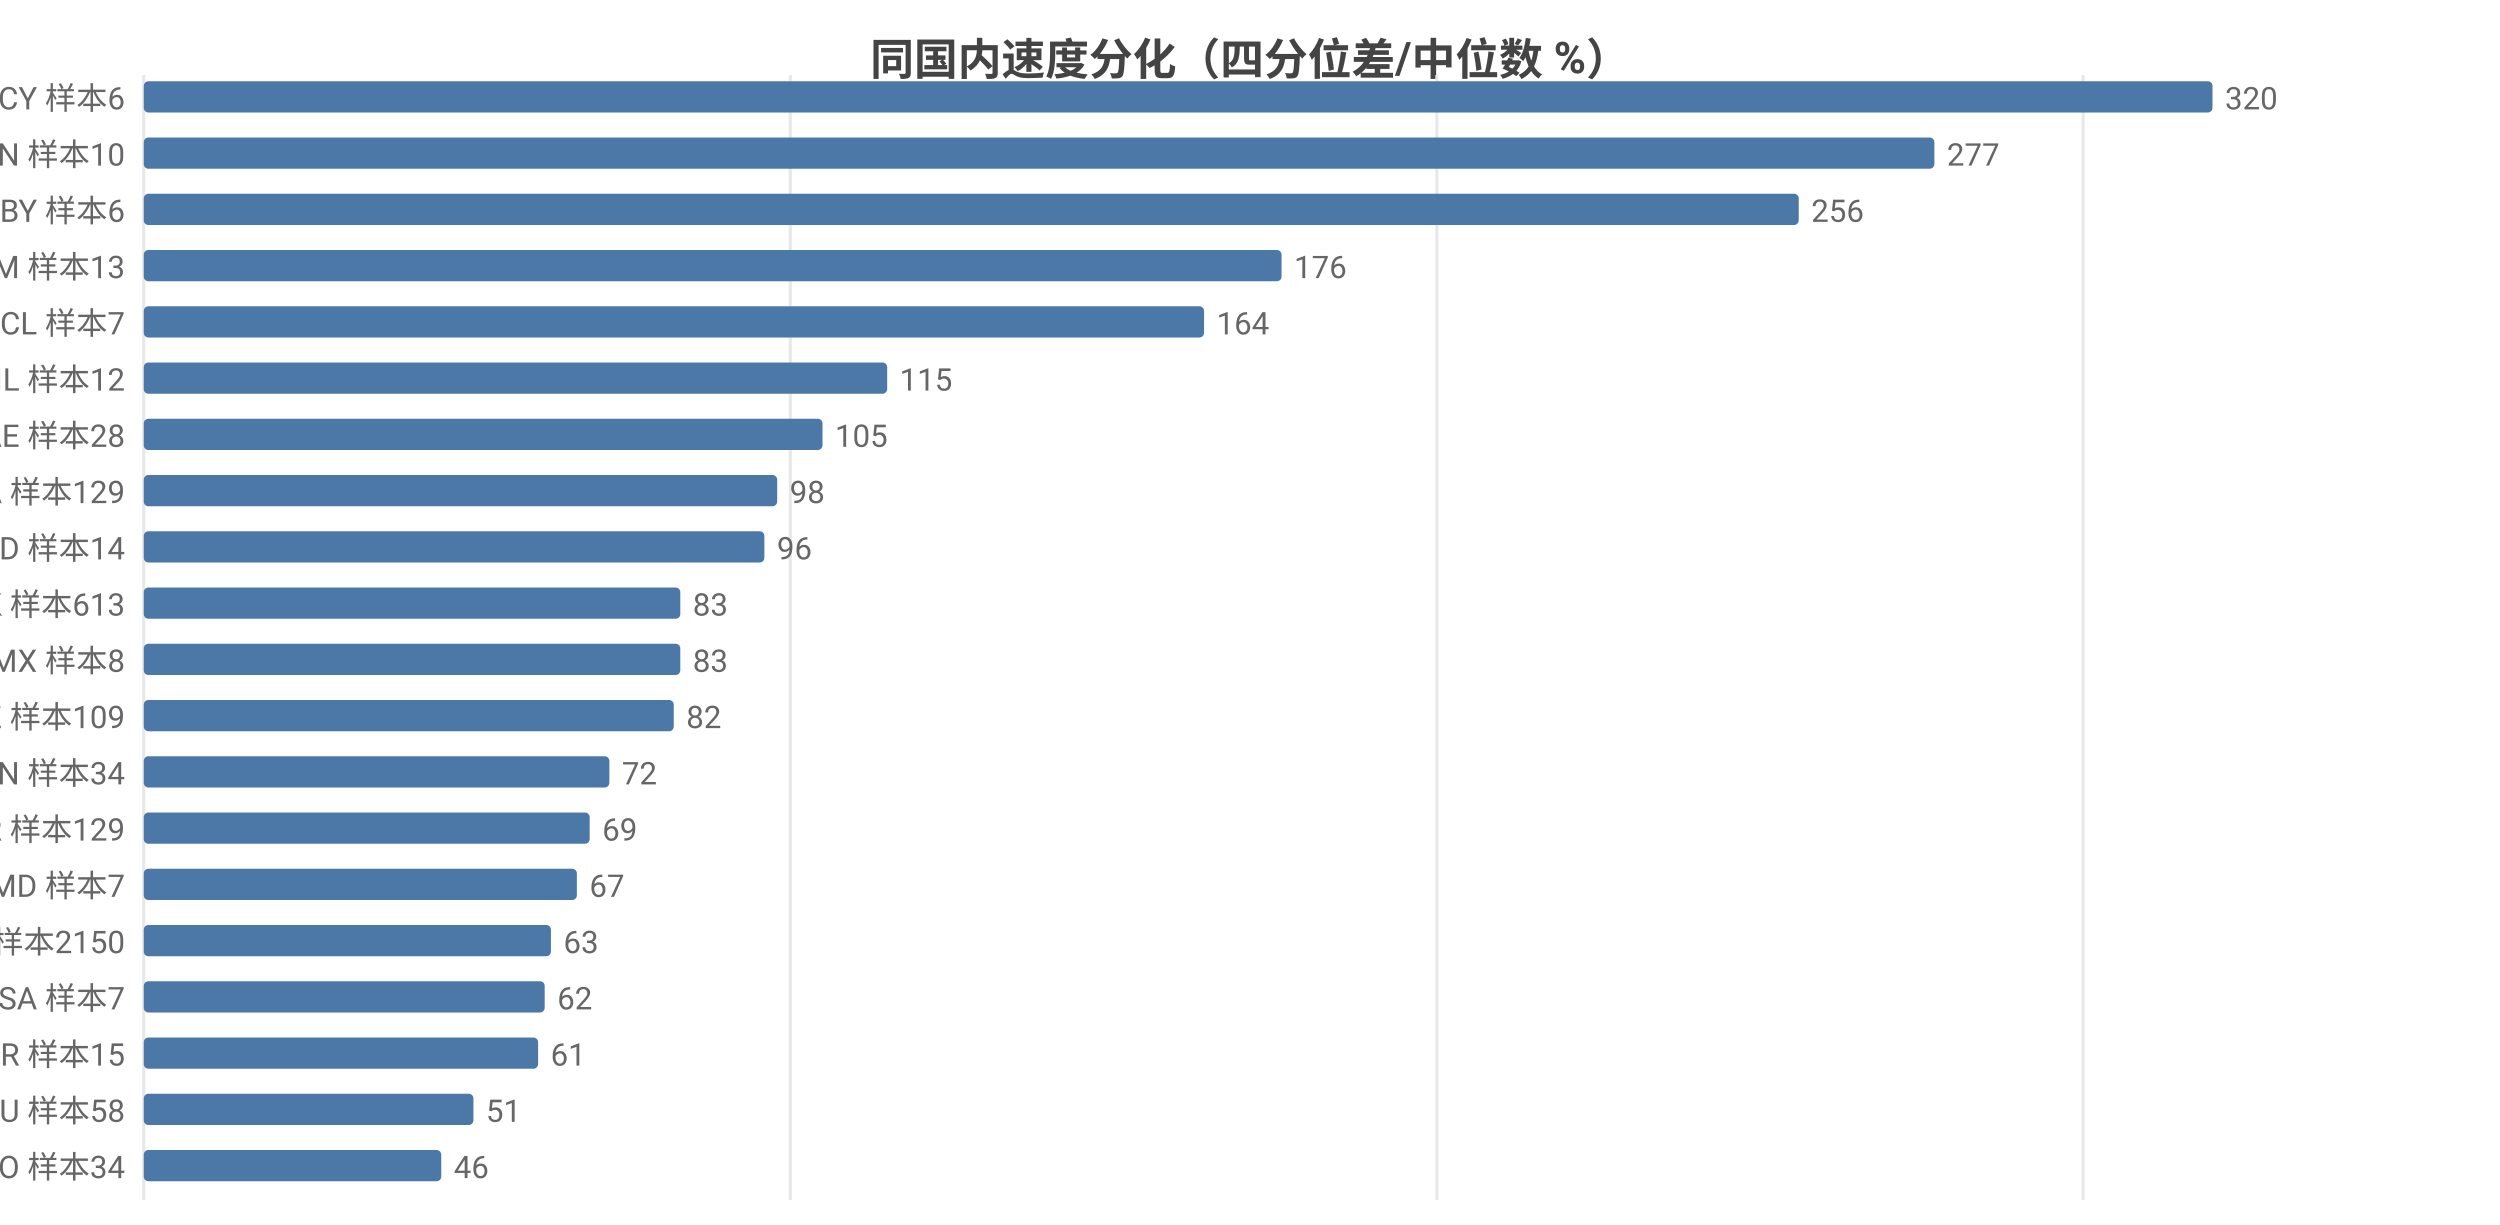
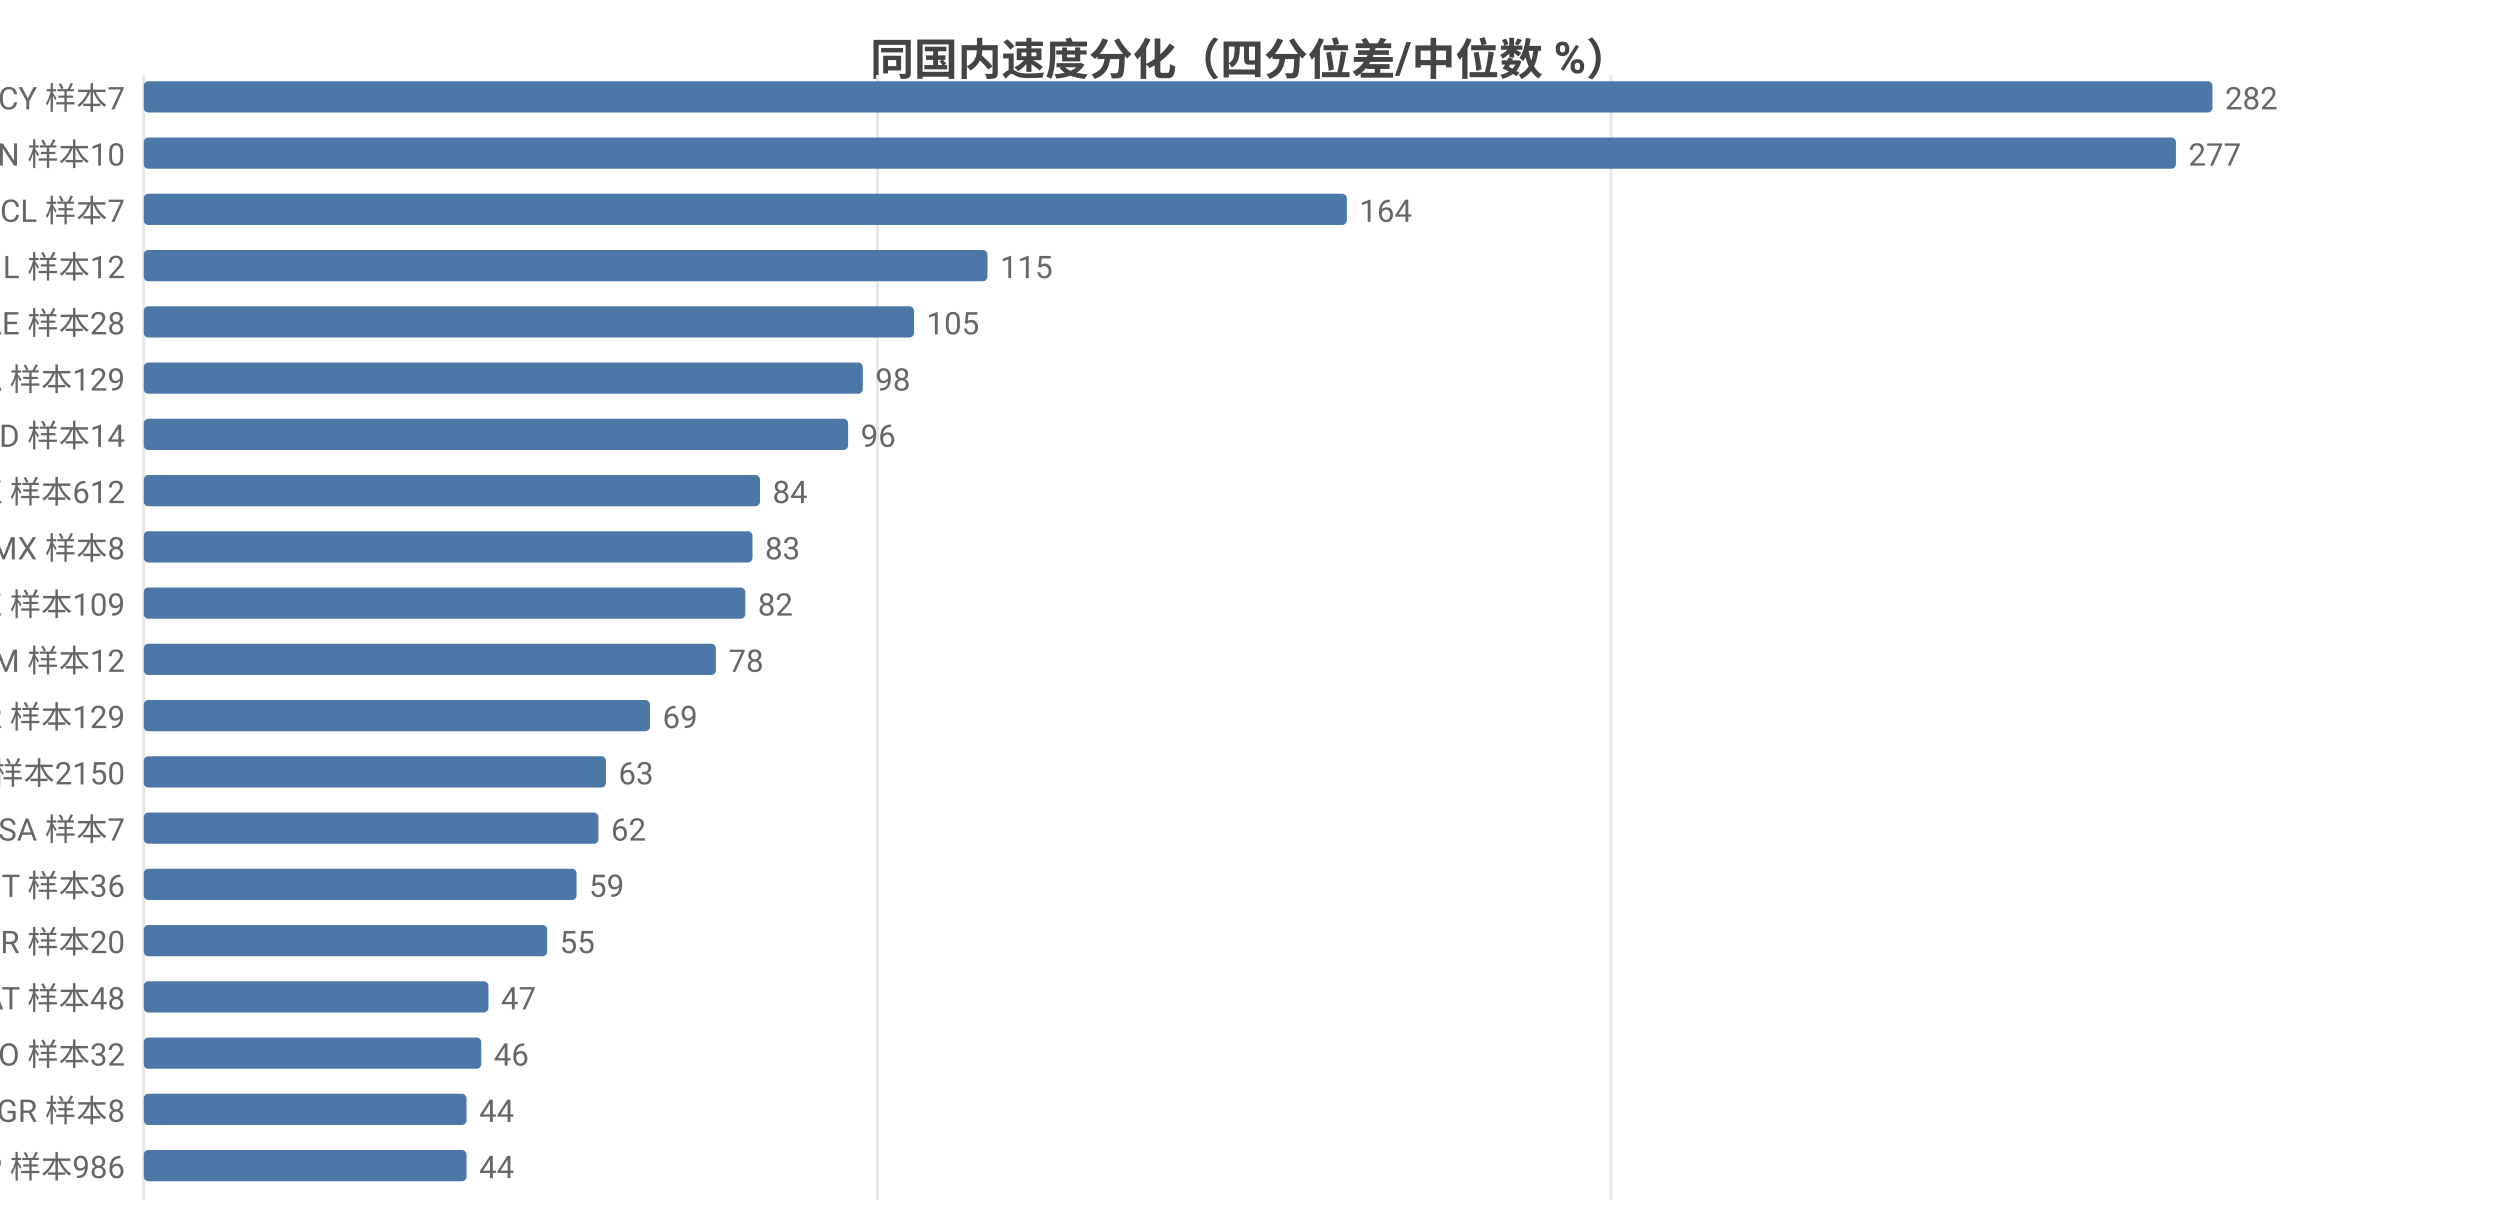
<svg xmlns="http://www.w3.org/2000/svg" width="800" height="392" viewBox="0 0 800 392">
  <rect width="800" height="392" fill="#ffffff" />
  <style>text{font-family:system-ui,-apple-system,'Segoe UI',Roboto,'PingFang SC','Microsoft YaHei','Noto Sans CJK SC',sans-serif}.g{stroke:#e8e8e8;stroke-width:1}.a{stroke:#999;stroke-width:1}.t{font-size:10px;fill:#666}.m{font-size:10px;text-anchor:middle;fill:#666}.e{font-size:10px;text-anchor:end;fill:#666}.l{font-size:11px;fill:#333}.tt{font-size:14px;font-weight:600;text-anchor:middle;fill:#444}.em{font-size:13px;text-anchor:middle;fill:#999}</style>
  <text class="tt" x="400.0" y="24">同国内速度分化（四分位差/中位数 %）</text>
  <line class="g" x1="46" y1="24" x2="46" y2="384" />
-   <line class="g" x1="252.9" y1="24" x2="252.9" y2="384" />
-   <line class="g" x1="459.8" y1="24" x2="459.8" y2="384" />
-   <line class="g" x1="666.6" y1="24" x2="666.6" y2="384" />
-   <text class="e" x="40" y="35">CY 样本6</text>
+   <line class="g" x1="280.8" y1="24" x2="280.8" y2="384" />
+   <line class="g" x1="515.5" y1="24" x2="515.5" y2="384" />
+   <text class="e" x="40" y="35">CY 样本7</text>
  <rect x="46" y="26" width="662" height="10" fill="#4c78a8" rx="1.5" />
-   <text class="t" x="712" y="35">320</text>
+   <text class="t" x="712" y="35">282</text>
  <text class="e" x="40" y="53">CN 样本10</text>
-   <rect x="46" y="44" width="573.0" height="10" fill="#4c78a8" rx="1.5" />
-   <text class="t" x="623.0" y="53">277</text>
-   <text class="e" x="40" y="71">BY 样本6</text>
-   <rect x="46" y="62" width="529.6" height="10" fill="#4c78a8" rx="1.5" />
-   <text class="t" x="579.6" y="71">256</text>
-   <text class="e" x="40" y="89">AM 样本13</text>
-   <rect x="46" y="80" width="364.1" height="10" fill="#4c78a8" rx="1.5" />
-   <text class="t" x="414.1" y="89">176</text>
-   <text class="e" x="40" y="107">CL 样本7</text>
-   <rect x="46" y="98" width="339.3" height="10" fill="#4c78a8" rx="1.5" />
-   <text class="t" x="389.3" y="107">164</text>
-   <text class="e" x="40" y="125">IL 样本12</text>
-   <rect x="46" y="116" width="237.9" height="10" fill="#4c78a8" rx="1.5" />
-   <text class="t" x="287.9" y="125">115</text>
-   <text class="e" x="40" y="143">AE 样本28</text>
-   <rect x="46" y="134" width="217.2" height="10" fill="#4c78a8" rx="1.5" />
-   <text class="t" x="267.2" y="143">105</text>
-   <text class="e" x="40" y="161">CA 样本129</text>
-   <rect x="46" y="152" width="202.7" height="10" fill="#4c78a8" rx="1.5" />
-   <text class="t" x="252.7" y="161">98</text>
-   <text class="e" x="40" y="179">ID 样本14</text>
-   <rect x="46" y="170" width="198.6" height="10" fill="#4c78a8" rx="1.5" />
-   <text class="t" x="248.6" y="179">96</text>
-   <text class="e" x="40" y="197">HK 样本613</text>
-   <rect x="46" y="188" width="171.7" height="10" fill="#4c78a8" rx="1.5" />
-   <text class="t" x="221.7" y="197">83</text>
-   <text class="e" x="40" y="215">MX 样本8</text>
-   <rect x="46" y="206" width="171.7" height="10" fill="#4c78a8" rx="1.5" />
-   <text class="t" x="221.7" y="215">83</text>
-   <text class="e" x="40" y="233">KZ 样本109</text>
-   <rect x="46" y="224" width="169.6" height="10" fill="#4c78a8" rx="1.5" />
-   <text class="t" x="219.6" y="233">82</text>
-   <text class="e" x="40" y="251">VN 样本34</text>
-   <rect x="46" y="242" width="149.0" height="10" fill="#4c78a8" rx="1.5" />
-   <text class="t" x="199.0" y="251">72</text>
-   <text class="e" x="40" y="269">KR 样本129</text>
-   <rect x="46" y="260" width="142.7" height="10" fill="#4c78a8" rx="1.5" />
-   <text class="t" x="192.7" y="269">69</text>
-   <text class="e" x="40" y="287">MD 样本7</text>
-   <rect x="46" y="278" width="138.6" height="10" fill="#4c78a8" rx="1.5" />
-   <text class="t" x="188.6" y="287">67</text>
-   <text class="e" x="40" y="305">US 样本2150</text>
-   <rect x="46" y="296" width="130.3" height="10" fill="#4c78a8" rx="1.5" />
-   <text class="t" x="180.3" y="305">63</text>
-   <text class="e" x="40" y="323">SA 样本7</text>
-   <rect x="46" y="314" width="128.3" height="10" fill="#4c78a8" rx="1.5" />
-   <text class="t" x="178.3" y="323">62</text>
-   <text class="e" x="40" y="341">BR 样本15</text>
-   <rect x="46" y="332" width="126.2" height="10" fill="#4c78a8" rx="1.5" />
-   <text class="t" x="176.2" y="341">61</text>
-   <text class="e" x="40" y="359">AU 样本58</text>
-   <rect x="46" y="350" width="105.5" height="10" fill="#4c78a8" rx="1.5" />
-   <text class="t" x="155.5" y="359">51</text>
-   <text class="e" x="40" y="377">RO 样本34</text>
-   <rect x="46" y="368" width="95.2" height="10" fill="#4c78a8" rx="1.5" />
-   <text class="t" x="145.2" y="377">46</text>
+   <rect x="46" y="44" width="650.3" height="10" fill="#4c78a8" rx="1.5" />
+   <text class="t" x="700.3" y="53">277</text>
+   <text class="e" x="40" y="71">CL 样本7</text>
+   <rect x="46" y="62" width="385.0" height="10" fill="#4c78a8" rx="1.5" />
+   <text class="t" x="435.0" y="71">164</text>
+   <text class="e" x="40" y="89">IL 样本12</text>
+   <rect x="46" y="80" width="270.0" height="10" fill="#4c78a8" rx="1.5" />
+   <text class="t" x="320.0" y="89">115</text>
+   <text class="e" x="40" y="107">AE 样本28</text>
+   <rect x="46" y="98" width="246.5" height="10" fill="#4c78a8" rx="1.5" />
+   <text class="t" x="296.5" y="107">105</text>
+   <text class="e" x="40" y="125">CA 样本129</text>
+   <rect x="46" y="116" width="230.1" height="10" fill="#4c78a8" rx="1.5" />
+   <text class="t" x="280.1" y="125">98</text>
+   <text class="e" x="40" y="143">ID 样本14</text>
+   <rect x="46" y="134" width="225.4" height="10" fill="#4c78a8" rx="1.5" />
+   <text class="t" x="275.4" y="143">96</text>
+   <text class="e" x="40" y="161">HK 样本612</text>
+   <rect x="46" y="152" width="197.2" height="10" fill="#4c78a8" rx="1.5" />
+   <text class="t" x="247.2" y="161">84</text>
+   <text class="e" x="40" y="179">MX 样本8</text>
+   <rect x="46" y="170" width="194.8" height="10" fill="#4c78a8" rx="1.5" />
+   <text class="t" x="244.8" y="179">83</text>
+   <text class="e" x="40" y="197">KZ 样本109</text>
+   <rect x="46" y="188" width="192.5" height="10" fill="#4c78a8" rx="1.5" />
+   <text class="t" x="242.5" y="197">82</text>
+   <text class="e" x="40" y="215">AM 样本12</text>
+   <rect x="46" y="206" width="183.1" height="10" fill="#4c78a8" rx="1.5" />
+   <text class="t" x="233.1" y="215">78</text>
+   <text class="e" x="40" y="233">KR 样本129</text>
+   <rect x="46" y="224" width="162.0" height="10" fill="#4c78a8" rx="1.5" />
+   <text class="t" x="212.0" y="233">69</text>
+   <text class="e" x="40" y="251">US 样本2150</text>
+   <rect x="46" y="242" width="147.9" height="10" fill="#4c78a8" rx="1.5" />
+   <text class="t" x="197.9" y="251">63</text>
+   <text class="e" x="40" y="269">SA 样本7</text>
+   <rect x="46" y="260" width="145.5" height="10" fill="#4c78a8" rx="1.5" />
+   <text class="t" x="195.5" y="269">62</text>
+   <text class="e" x="40" y="287">IT 样本36</text>
+   <rect x="46" y="278" width="138.5" height="10" fill="#4c78a8" rx="1.5" />
+   <text class="t" x="188.5" y="287">59</text>
+   <text class="e" x="40" y="305">BR 样本20</text>
+   <rect x="46" y="296" width="129.1" height="10" fill="#4c78a8" rx="1.5" />
+   <text class="t" x="179.1" y="305">55</text>
+   <text class="e" x="40" y="323">AT 样本48</text>
+   <rect x="46" y="314" width="110.3" height="10" fill="#4c78a8" rx="1.5" />
+   <text class="t" x="160.3" y="323">47</text>
+   <text class="e" x="40" y="341">RO 样本32</text>
+   <rect x="46" y="332" width="108.0" height="10" fill="#4c78a8" rx="1.5" />
+   <text class="t" x="158.0" y="341">46</text>
+   <text class="e" x="40" y="359">GR 样本8</text>
+   <rect x="46" y="350" width="103.3" height="10" fill="#4c78a8" rx="1.5" />
+   <text class="t" x="153.3" y="359">44</text>
+   <text class="e" x="40" y="377">JP 样本986</text>
+   <rect x="46" y="368" width="103.3" height="10" fill="#4c78a8" rx="1.5" />
+   <text class="t" x="153.3" y="377">44</text>
</svg>
